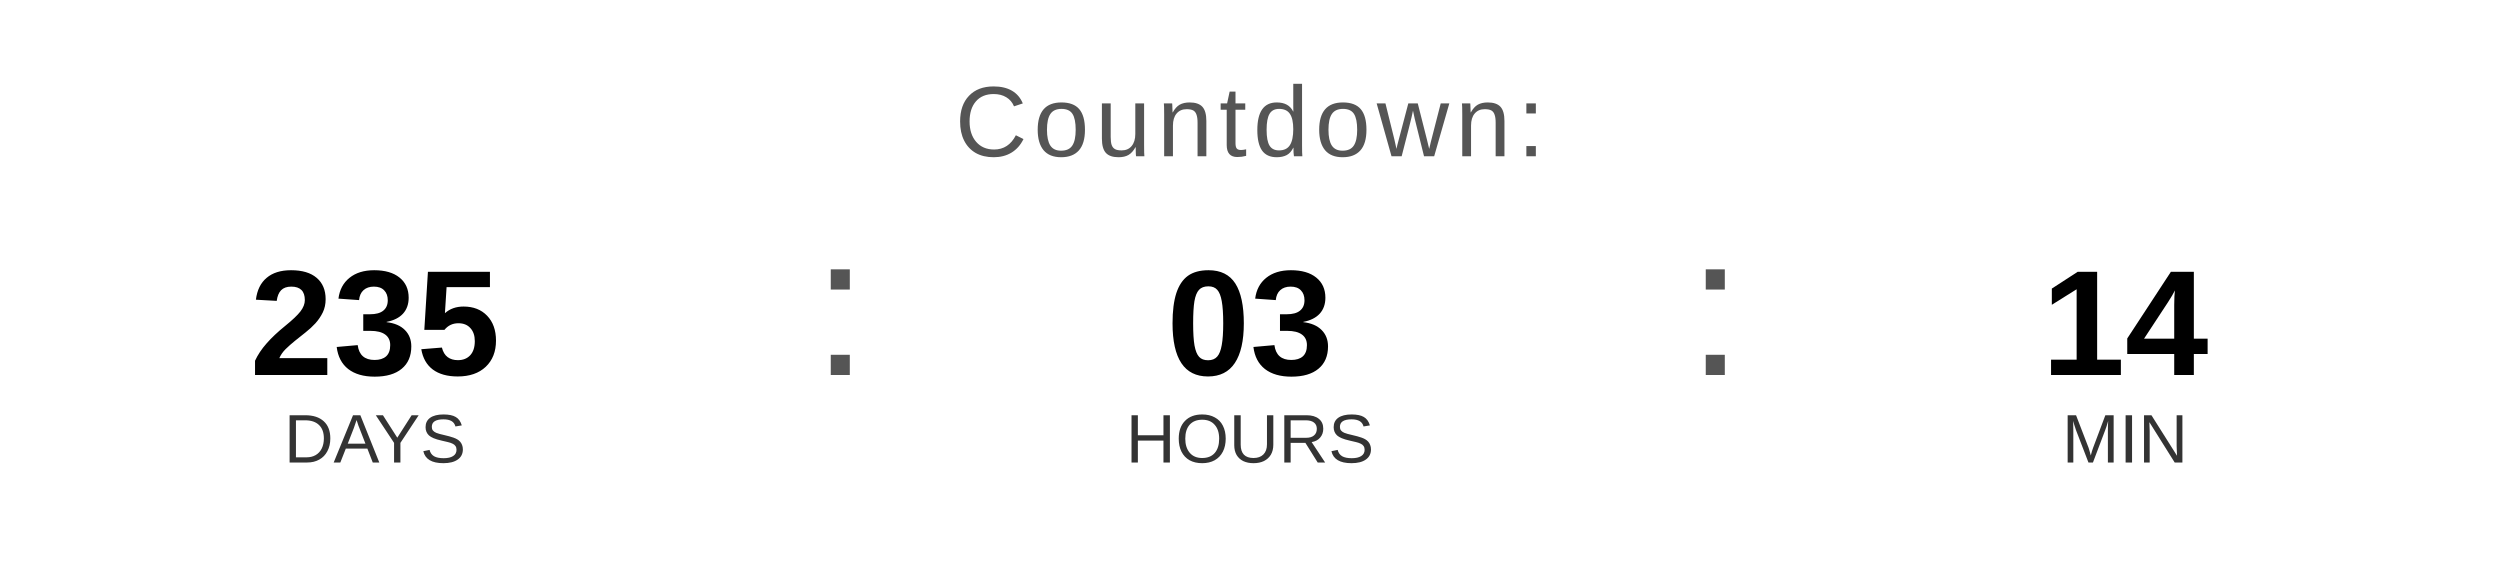
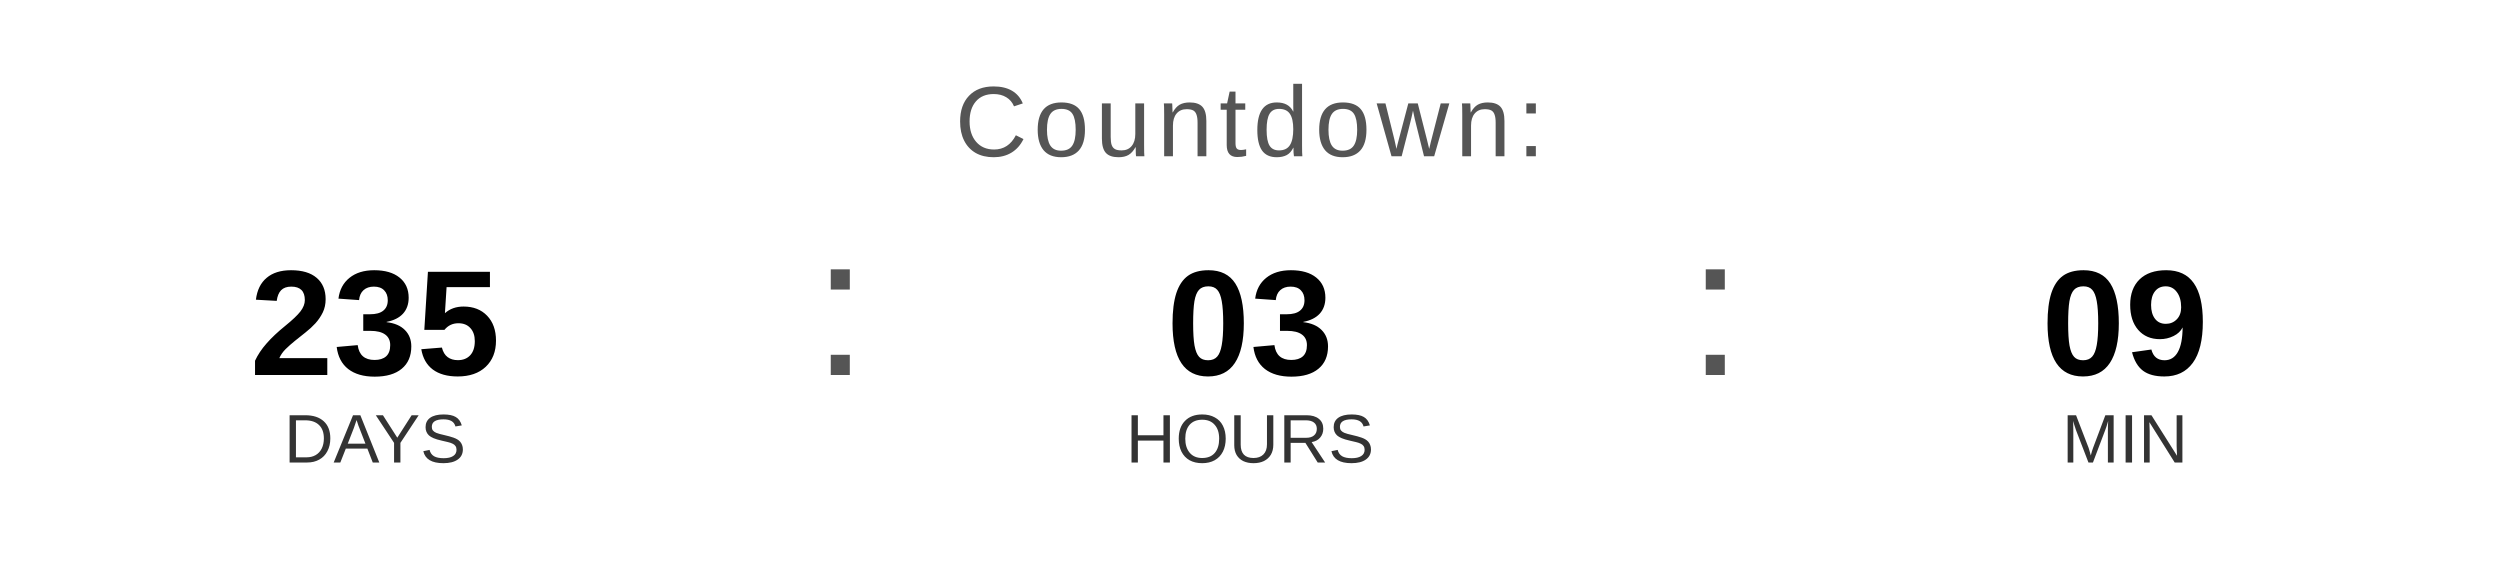
<svg xmlns="http://www.w3.org/2000/svg" width="400" height="90" viewBox="0 0 400 90">
  <text x="200" y="25" font-family="Arial, Helvetica, sans-serif" font-size="16" fill="#555555" text-anchor="middle" letter-spacing="1">
    Countdown:
  </text>
  <text x="60" y="60" font-family="Arial, Helvetica, sans-serif" font-size="24" font-weight="bold" fill="#000000" text-anchor="middle">235</text>
  <text x="60" y="74" font-family="Arial, Helvetica, sans-serif" font-size="11" fill="#333333" text-anchor="middle">DAYS</text>
  <text x="130" y="60" font-family="Arial, sans-serif" font-size="32" fill="#555555">:</text>
  <text x="200" y="60" font-family="Arial, Helvetica, sans-serif" font-size="24" font-weight="bold" fill="#000000" text-anchor="middle">03</text>
  <text x="200" y="74" font-family="Arial, Helvetica, sans-serif" font-size="11" fill="#333333" text-anchor="middle">HOURS</text>
  <text x="270" y="60" font-family="Arial, sans-serif" font-size="32" fill="#555555">:</text>
-   <text x="340" y="60" font-family="Arial, Helvetica, sans-serif" font-size="24" font-weight="bold" fill="#000000" text-anchor="middle">14</text>
+   <text x="340" y="60" font-family="Arial, Helvetica, sans-serif" font-size="24" font-weight="bold" fill="#000000" text-anchor="middle">09</text>
  <text x="340" y="74" font-family="Arial, Helvetica, sans-serif" font-size="11" fill="#333333" text-anchor="middle">MIN</text>
</svg>
